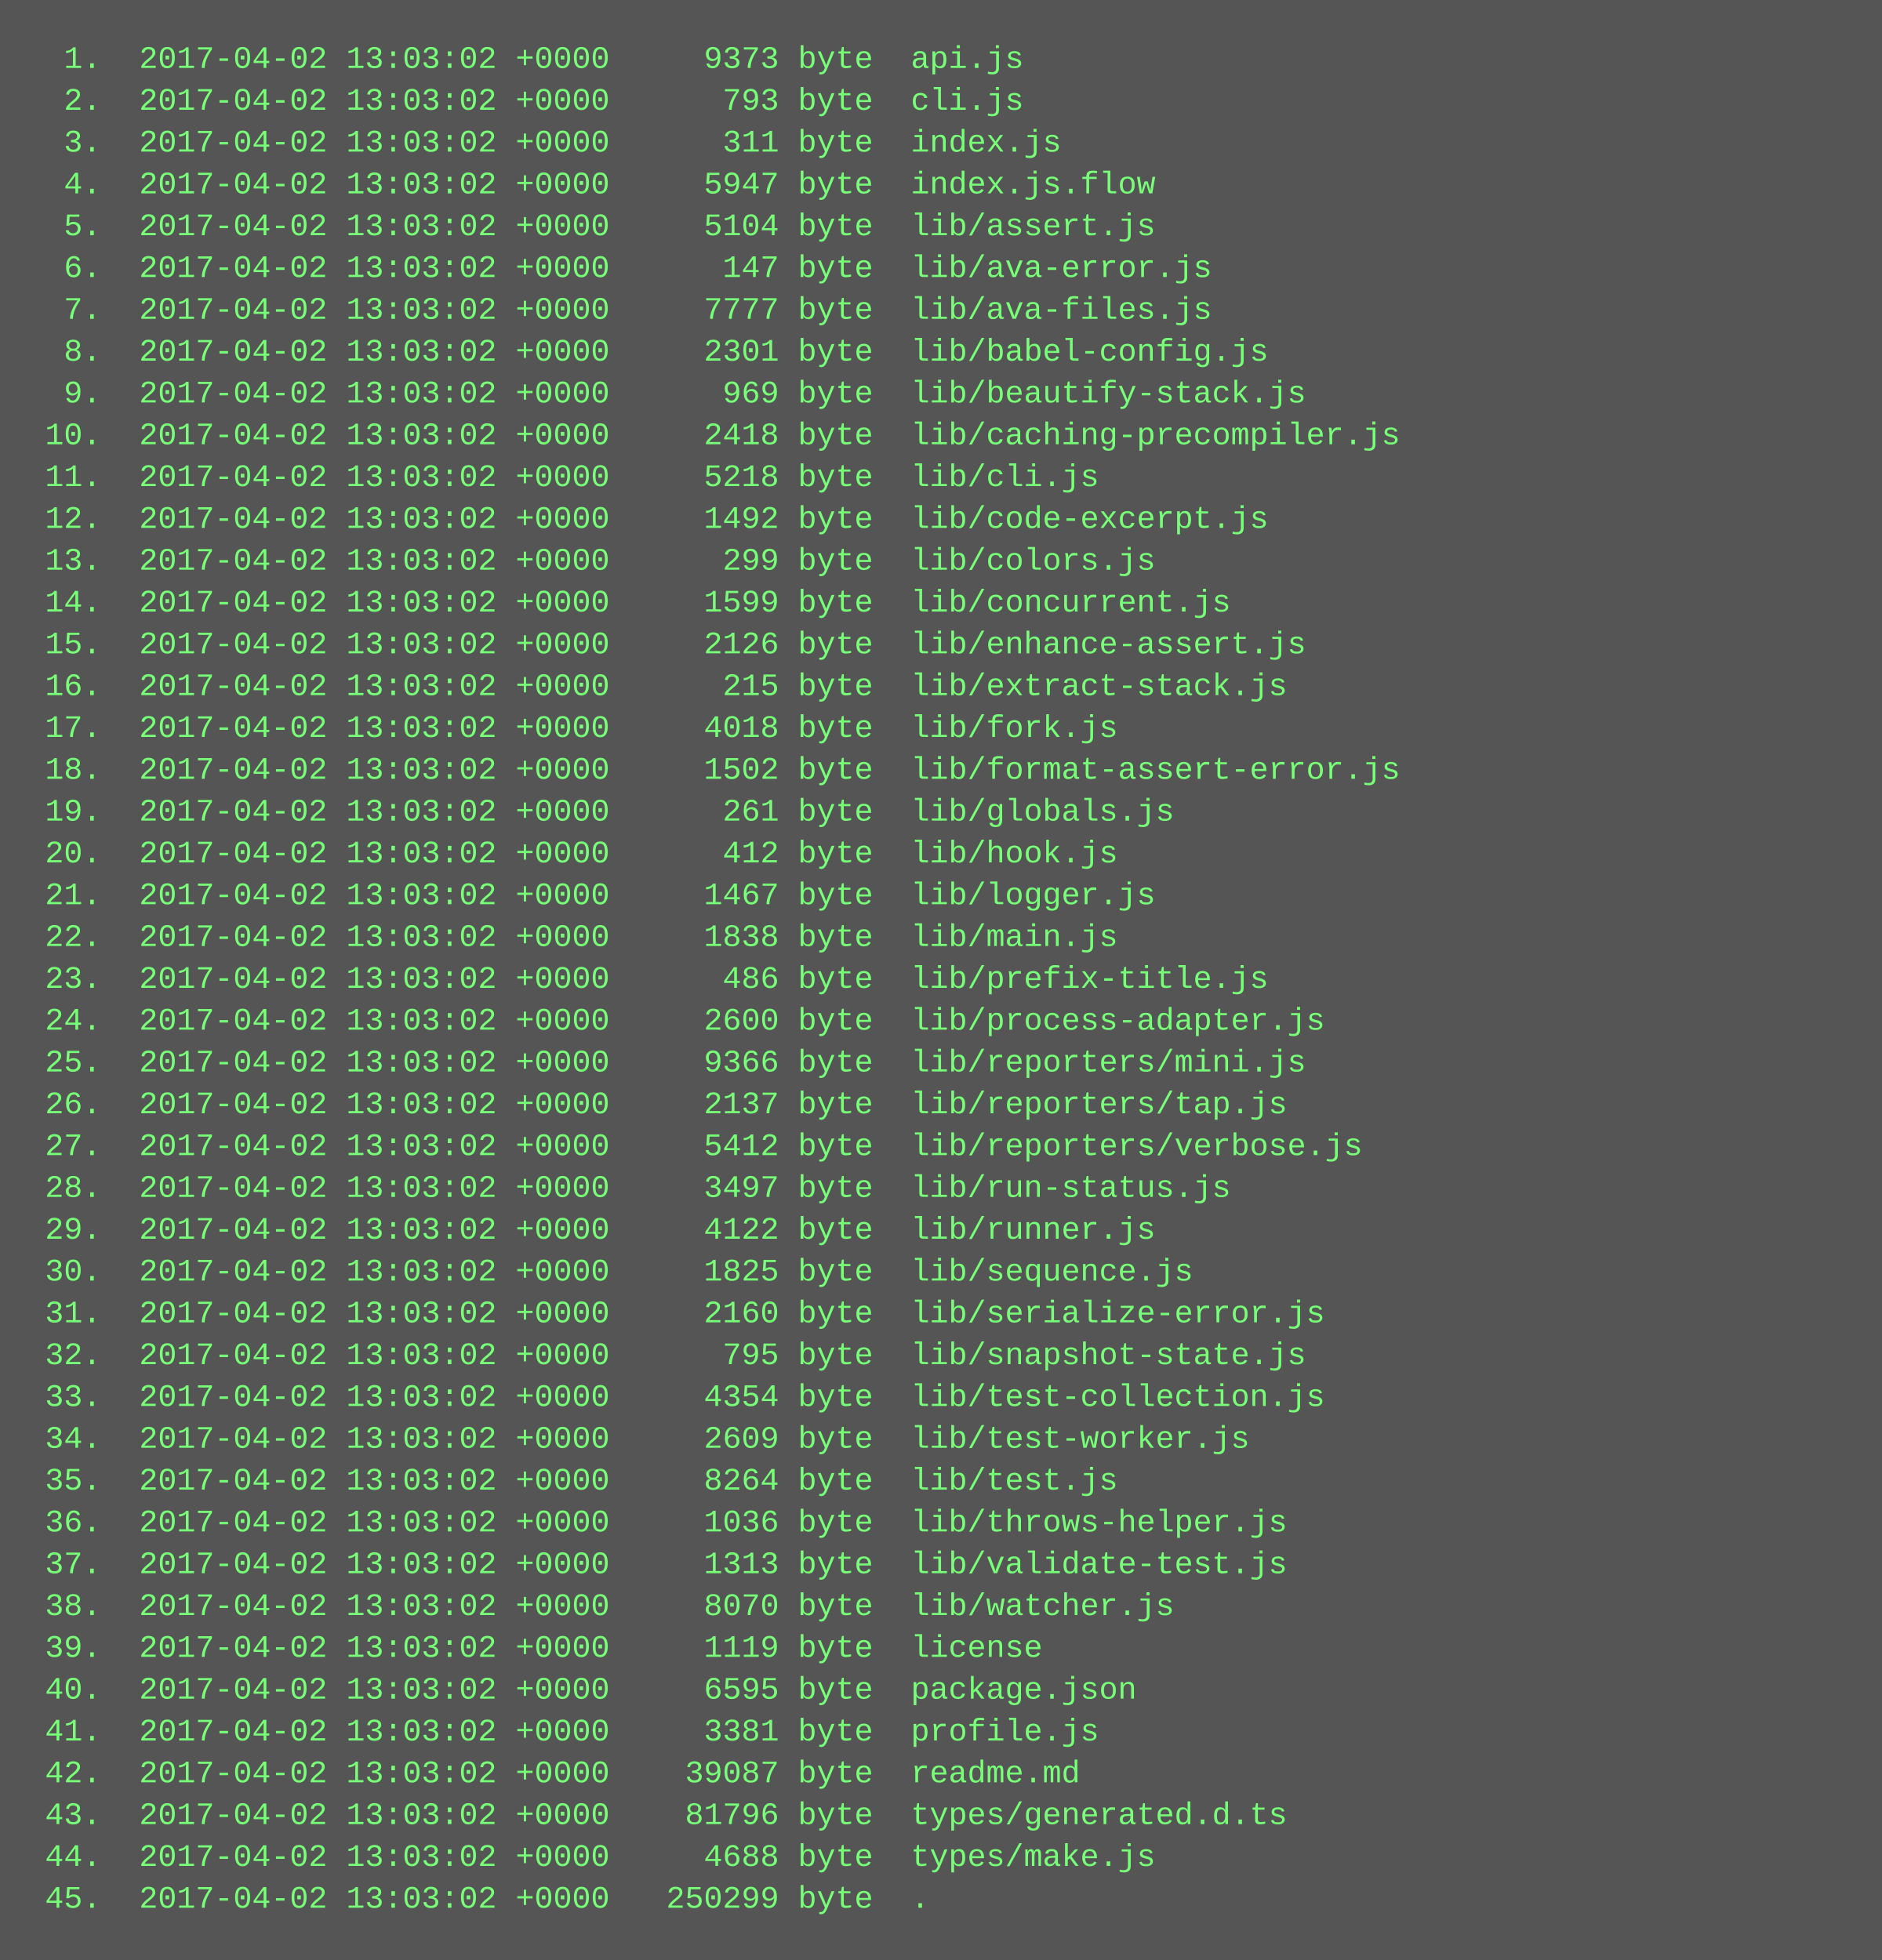
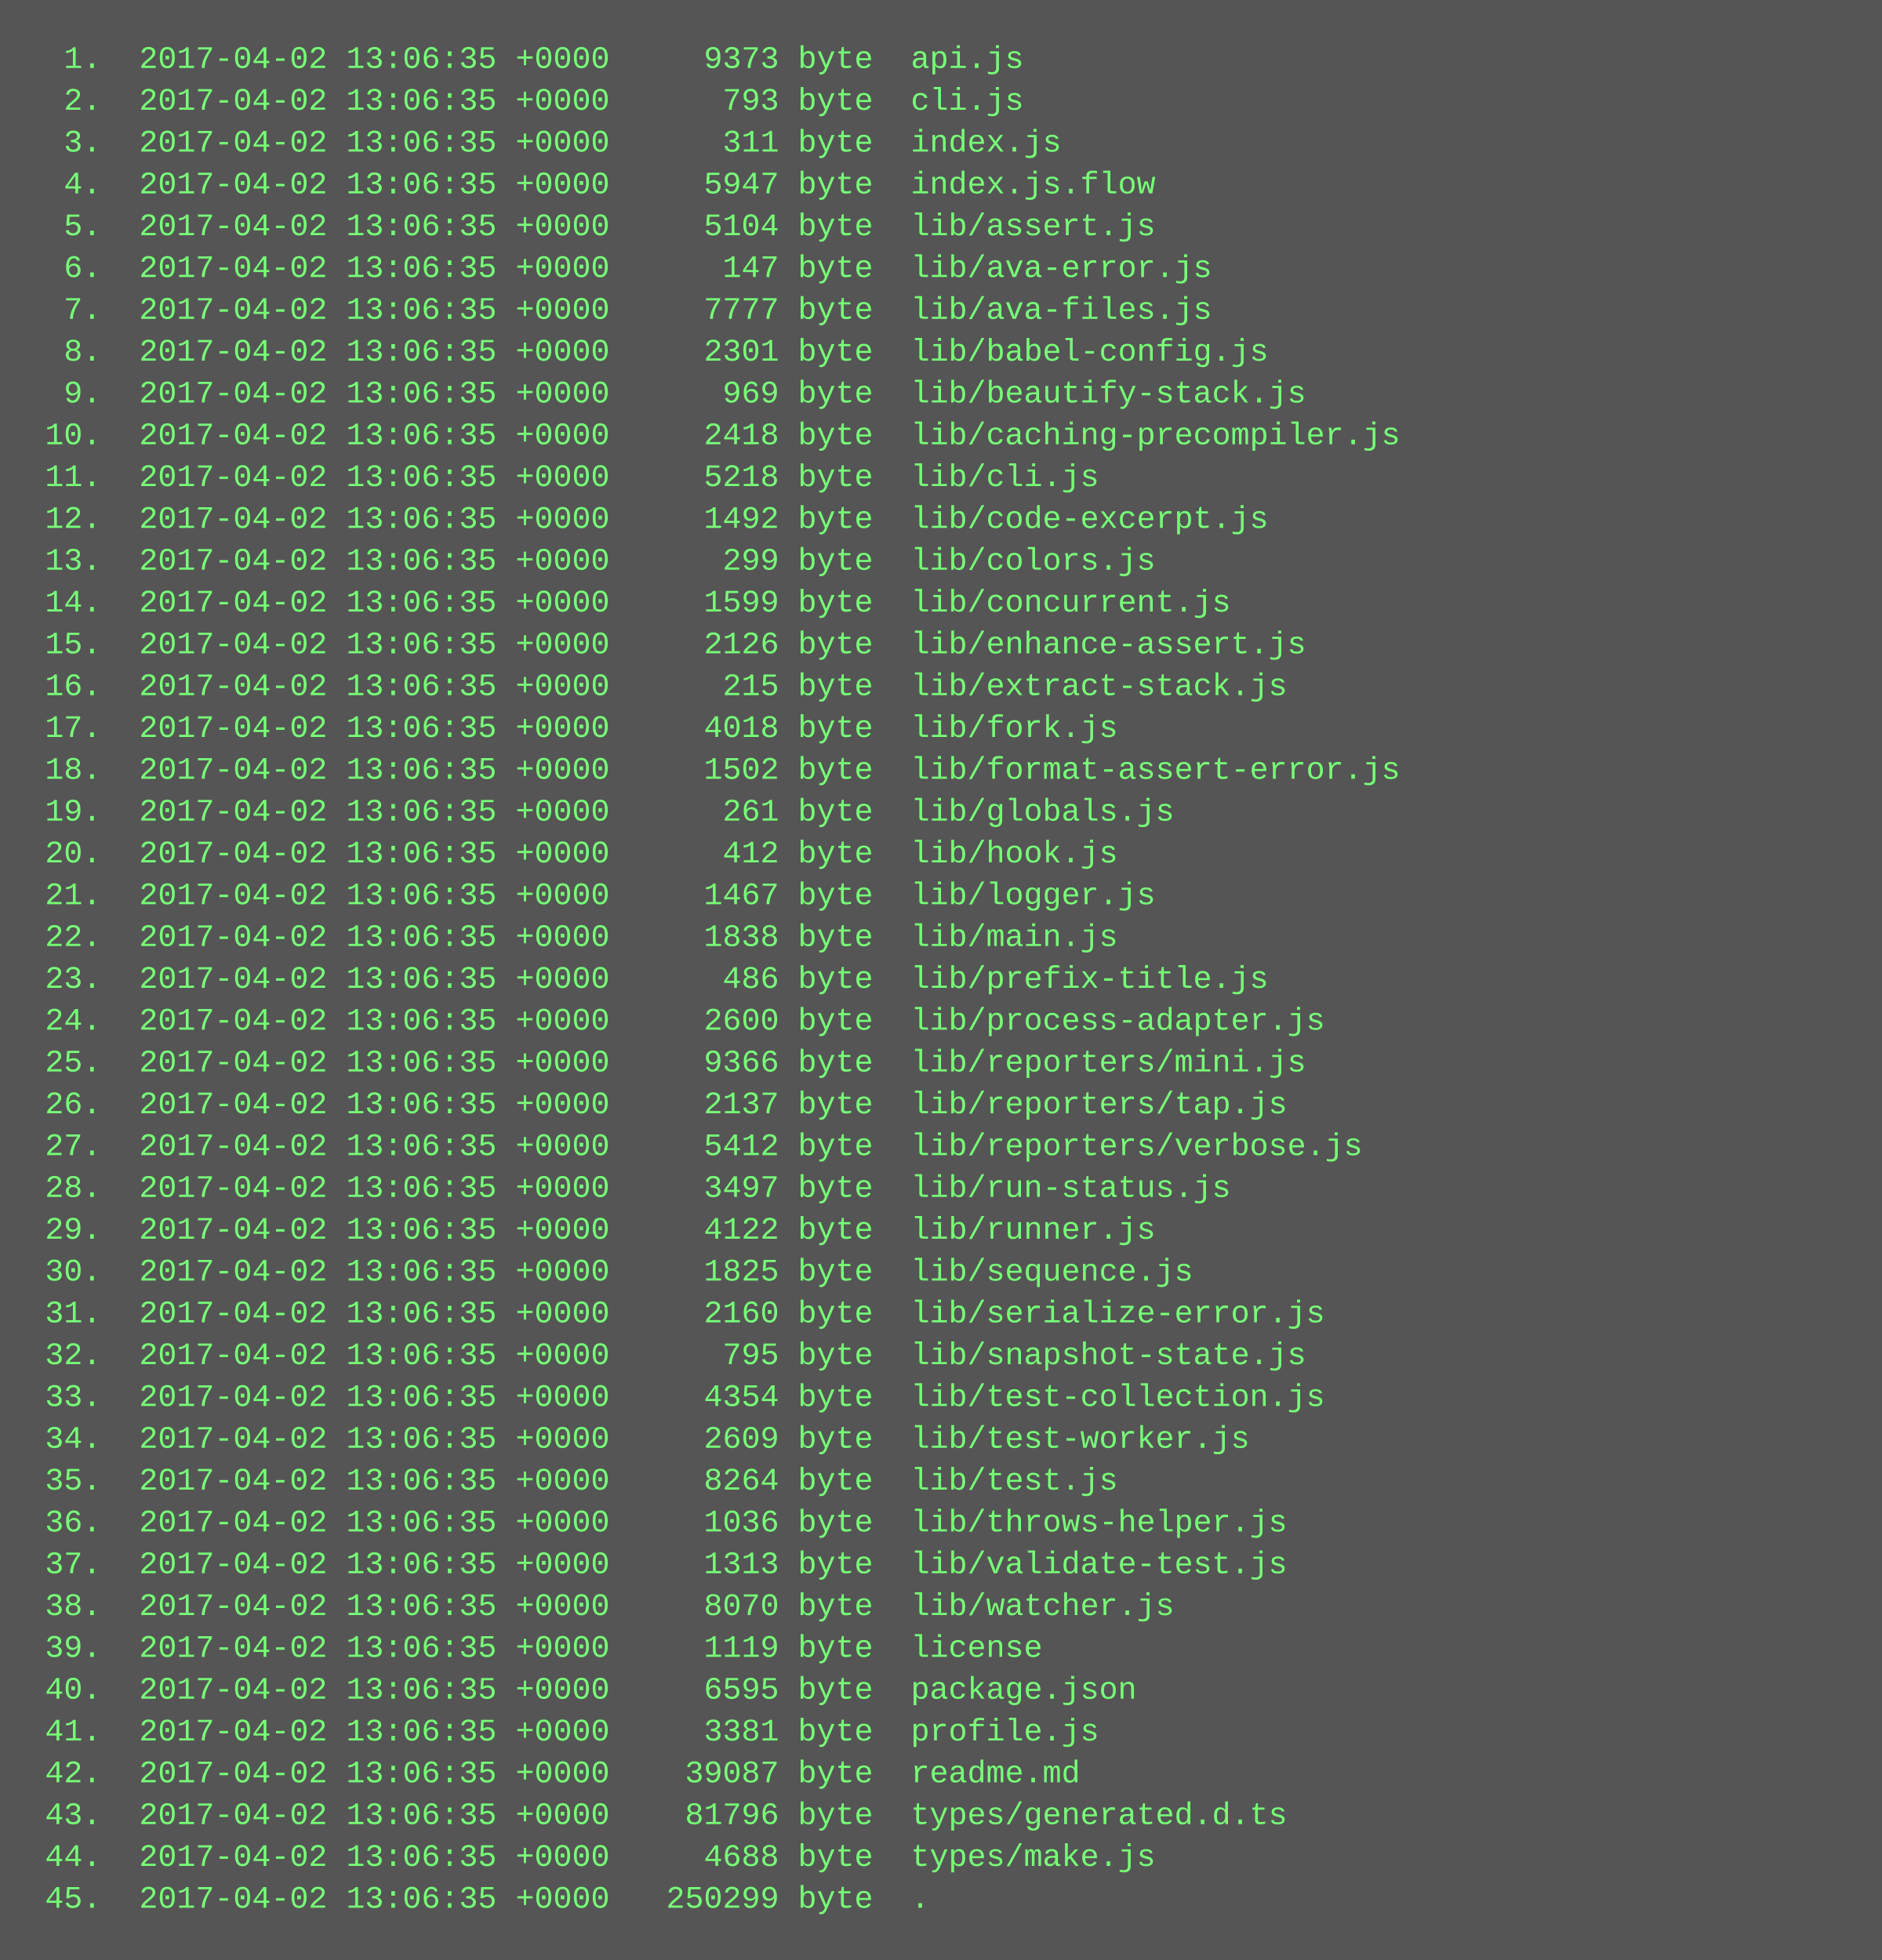
<svg xmlns="http://www.w3.org/2000/svg" height="750" width="720">
  <rect height="750" fill="#555" width="720" />
  <text fill="#7f7" font-family="Courier New" font-size="12" xml:space="preserve">
-     <tspan x="10" y="26">  1.  2017-04-02 13:03:02 +0000     9373 byte  api.js</tspan>
-     <tspan x="10" y="42">  2.  2017-04-02 13:03:02 +0000      793 byte  cli.js</tspan>
-     <tspan x="10" y="58">  3.  2017-04-02 13:03:02 +0000      311 byte  index.js</tspan>
-     <tspan x="10" y="74">  4.  2017-04-02 13:03:02 +0000     5947 byte  index.js.flow</tspan>
-     <tspan x="10" y="90">  5.  2017-04-02 13:03:02 +0000     5104 byte  lib/assert.js</tspan>
-     <tspan x="10" y="106">  6.  2017-04-02 13:03:02 +0000      147 byte  lib/ava-error.js</tspan>
-     <tspan x="10" y="122">  7.  2017-04-02 13:03:02 +0000     7777 byte  lib/ava-files.js</tspan>
-     <tspan x="10" y="138">  8.  2017-04-02 13:03:02 +0000     2301 byte  lib/babel-config.js</tspan>
-     <tspan x="10" y="154">  9.  2017-04-02 13:03:02 +0000      969 byte  lib/beautify-stack.js</tspan>
-     <tspan x="10" y="170"> 10.  2017-04-02 13:03:02 +0000     2418 byte  lib/caching-precompiler.js</tspan>
-     <tspan x="10" y="186"> 11.  2017-04-02 13:03:02 +0000     5218 byte  lib/cli.js</tspan>
-     <tspan x="10" y="202"> 12.  2017-04-02 13:03:02 +0000     1492 byte  lib/code-excerpt.js</tspan>
-     <tspan x="10" y="218"> 13.  2017-04-02 13:03:02 +0000      299 byte  lib/colors.js</tspan>
-     <tspan x="10" y="234"> 14.  2017-04-02 13:03:02 +0000     1599 byte  lib/concurrent.js</tspan>
-     <tspan x="10" y="250"> 15.  2017-04-02 13:03:02 +0000     2126 byte  lib/enhance-assert.js</tspan>
-     <tspan x="10" y="266"> 16.  2017-04-02 13:03:02 +0000      215 byte  lib/extract-stack.js</tspan>
-     <tspan x="10" y="282"> 17.  2017-04-02 13:03:02 +0000     4018 byte  lib/fork.js</tspan>
-     <tspan x="10" y="298"> 18.  2017-04-02 13:03:02 +0000     1502 byte  lib/format-assert-error.js</tspan>
-     <tspan x="10" y="314"> 19.  2017-04-02 13:03:02 +0000      261 byte  lib/globals.js</tspan>
-     <tspan x="10" y="330"> 20.  2017-04-02 13:03:02 +0000      412 byte  lib/hook.js</tspan>
-     <tspan x="10" y="346"> 21.  2017-04-02 13:03:02 +0000     1467 byte  lib/logger.js</tspan>
-     <tspan x="10" y="362"> 22.  2017-04-02 13:03:02 +0000     1838 byte  lib/main.js</tspan>
-     <tspan x="10" y="378"> 23.  2017-04-02 13:03:02 +0000      486 byte  lib/prefix-title.js</tspan>
-     <tspan x="10" y="394"> 24.  2017-04-02 13:03:02 +0000     2600 byte  lib/process-adapter.js</tspan>
-     <tspan x="10" y="410"> 25.  2017-04-02 13:03:02 +0000     9366 byte  lib/reporters/mini.js</tspan>
-     <tspan x="10" y="426"> 26.  2017-04-02 13:03:02 +0000     2137 byte  lib/reporters/tap.js</tspan>
-     <tspan x="10" y="442"> 27.  2017-04-02 13:03:02 +0000     5412 byte  lib/reporters/verbose.js</tspan>
-     <tspan x="10" y="458"> 28.  2017-04-02 13:03:02 +0000     3497 byte  lib/run-status.js</tspan>
-     <tspan x="10" y="474"> 29.  2017-04-02 13:03:02 +0000     4122 byte  lib/runner.js</tspan>
-     <tspan x="10" y="490"> 30.  2017-04-02 13:03:02 +0000     1825 byte  lib/sequence.js</tspan>
-     <tspan x="10" y="506"> 31.  2017-04-02 13:03:02 +0000     2160 byte  lib/serialize-error.js</tspan>
-     <tspan x="10" y="522"> 32.  2017-04-02 13:03:02 +0000      795 byte  lib/snapshot-state.js</tspan>
-     <tspan x="10" y="538"> 33.  2017-04-02 13:03:02 +0000     4354 byte  lib/test-collection.js</tspan>
-     <tspan x="10" y="554"> 34.  2017-04-02 13:03:02 +0000     2609 byte  lib/test-worker.js</tspan>
-     <tspan x="10" y="570"> 35.  2017-04-02 13:03:02 +0000     8264 byte  lib/test.js</tspan>
-     <tspan x="10" y="586"> 36.  2017-04-02 13:03:02 +0000     1036 byte  lib/throws-helper.js</tspan>
-     <tspan x="10" y="602"> 37.  2017-04-02 13:03:02 +0000     1313 byte  lib/validate-test.js</tspan>
-     <tspan x="10" y="618"> 38.  2017-04-02 13:03:02 +0000     8070 byte  lib/watcher.js</tspan>
-     <tspan x="10" y="634"> 39.  2017-04-02 13:03:02 +0000     1119 byte  license</tspan>
-     <tspan x="10" y="650"> 40.  2017-04-02 13:03:02 +0000     6595 byte  package.json</tspan>
-     <tspan x="10" y="666"> 41.  2017-04-02 13:03:02 +0000     3381 byte  profile.js</tspan>
-     <tspan x="10" y="682"> 42.  2017-04-02 13:03:02 +0000    39087 byte  readme.md</tspan>
-     <tspan x="10" y="698"> 43.  2017-04-02 13:03:02 +0000    81796 byte  types/generated.d.ts</tspan>
-     <tspan x="10" y="714"> 44.  2017-04-02 13:03:02 +0000     4688 byte  types/make.js</tspan>
-     <tspan x="10" y="730"> 45.  2017-04-02 13:03:02 +0000   250299 byte  .</tspan>
+     <tspan x="10" y="26">  1.  2017-04-02 13:06:35 +0000     9373 byte  api.js</tspan>
+     <tspan x="10" y="42">  2.  2017-04-02 13:06:35 +0000      793 byte  cli.js</tspan>
+     <tspan x="10" y="58">  3.  2017-04-02 13:06:35 +0000      311 byte  index.js</tspan>
+     <tspan x="10" y="74">  4.  2017-04-02 13:06:35 +0000     5947 byte  index.js.flow</tspan>
+     <tspan x="10" y="90">  5.  2017-04-02 13:06:35 +0000     5104 byte  lib/assert.js</tspan>
+     <tspan x="10" y="106">  6.  2017-04-02 13:06:35 +0000      147 byte  lib/ava-error.js</tspan>
+     <tspan x="10" y="122">  7.  2017-04-02 13:06:35 +0000     7777 byte  lib/ava-files.js</tspan>
+     <tspan x="10" y="138">  8.  2017-04-02 13:06:35 +0000     2301 byte  lib/babel-config.js</tspan>
+     <tspan x="10" y="154">  9.  2017-04-02 13:06:35 +0000      969 byte  lib/beautify-stack.js</tspan>
+     <tspan x="10" y="170"> 10.  2017-04-02 13:06:35 +0000     2418 byte  lib/caching-precompiler.js</tspan>
+     <tspan x="10" y="186"> 11.  2017-04-02 13:06:35 +0000     5218 byte  lib/cli.js</tspan>
+     <tspan x="10" y="202"> 12.  2017-04-02 13:06:35 +0000     1492 byte  lib/code-excerpt.js</tspan>
+     <tspan x="10" y="218"> 13.  2017-04-02 13:06:35 +0000      299 byte  lib/colors.js</tspan>
+     <tspan x="10" y="234"> 14.  2017-04-02 13:06:35 +0000     1599 byte  lib/concurrent.js</tspan>
+     <tspan x="10" y="250"> 15.  2017-04-02 13:06:35 +0000     2126 byte  lib/enhance-assert.js</tspan>
+     <tspan x="10" y="266"> 16.  2017-04-02 13:06:35 +0000      215 byte  lib/extract-stack.js</tspan>
+     <tspan x="10" y="282"> 17.  2017-04-02 13:06:35 +0000     4018 byte  lib/fork.js</tspan>
+     <tspan x="10" y="298"> 18.  2017-04-02 13:06:35 +0000     1502 byte  lib/format-assert-error.js</tspan>
+     <tspan x="10" y="314"> 19.  2017-04-02 13:06:35 +0000      261 byte  lib/globals.js</tspan>
+     <tspan x="10" y="330"> 20.  2017-04-02 13:06:35 +0000      412 byte  lib/hook.js</tspan>
+     <tspan x="10" y="346"> 21.  2017-04-02 13:06:35 +0000     1467 byte  lib/logger.js</tspan>
+     <tspan x="10" y="362"> 22.  2017-04-02 13:06:35 +0000     1838 byte  lib/main.js</tspan>
+     <tspan x="10" y="378"> 23.  2017-04-02 13:06:35 +0000      486 byte  lib/prefix-title.js</tspan>
+     <tspan x="10" y="394"> 24.  2017-04-02 13:06:35 +0000     2600 byte  lib/process-adapter.js</tspan>
+     <tspan x="10" y="410"> 25.  2017-04-02 13:06:35 +0000     9366 byte  lib/reporters/mini.js</tspan>
+     <tspan x="10" y="426"> 26.  2017-04-02 13:06:35 +0000     2137 byte  lib/reporters/tap.js</tspan>
+     <tspan x="10" y="442"> 27.  2017-04-02 13:06:35 +0000     5412 byte  lib/reporters/verbose.js</tspan>
+     <tspan x="10" y="458"> 28.  2017-04-02 13:06:35 +0000     3497 byte  lib/run-status.js</tspan>
+     <tspan x="10" y="474"> 29.  2017-04-02 13:06:35 +0000     4122 byte  lib/runner.js</tspan>
+     <tspan x="10" y="490"> 30.  2017-04-02 13:06:35 +0000     1825 byte  lib/sequence.js</tspan>
+     <tspan x="10" y="506"> 31.  2017-04-02 13:06:35 +0000     2160 byte  lib/serialize-error.js</tspan>
+     <tspan x="10" y="522"> 32.  2017-04-02 13:06:35 +0000      795 byte  lib/snapshot-state.js</tspan>
+     <tspan x="10" y="538"> 33.  2017-04-02 13:06:35 +0000     4354 byte  lib/test-collection.js</tspan>
+     <tspan x="10" y="554"> 34.  2017-04-02 13:06:35 +0000     2609 byte  lib/test-worker.js</tspan>
+     <tspan x="10" y="570"> 35.  2017-04-02 13:06:35 +0000     8264 byte  lib/test.js</tspan>
+     <tspan x="10" y="586"> 36.  2017-04-02 13:06:35 +0000     1036 byte  lib/throws-helper.js</tspan>
+     <tspan x="10" y="602"> 37.  2017-04-02 13:06:35 +0000     1313 byte  lib/validate-test.js</tspan>
+     <tspan x="10" y="618"> 38.  2017-04-02 13:06:35 +0000     8070 byte  lib/watcher.js</tspan>
+     <tspan x="10" y="634"> 39.  2017-04-02 13:06:35 +0000     1119 byte  license</tspan>
+     <tspan x="10" y="650"> 40.  2017-04-02 13:06:35 +0000     6595 byte  package.json</tspan>
+     <tspan x="10" y="666"> 41.  2017-04-02 13:06:35 +0000     3381 byte  profile.js</tspan>
+     <tspan x="10" y="682"> 42.  2017-04-02 13:06:35 +0000    39087 byte  readme.md</tspan>
+     <tspan x="10" y="698"> 43.  2017-04-02 13:06:35 +0000    81796 byte  types/generated.d.ts</tspan>
+     <tspan x="10" y="714"> 44.  2017-04-02 13:06:35 +0000     4688 byte  types/make.js</tspan>
+     <tspan x="10" y="730"> 45.  2017-04-02 13:06:35 +0000   250299 byte  .</tspan>
  </text>
</svg>
